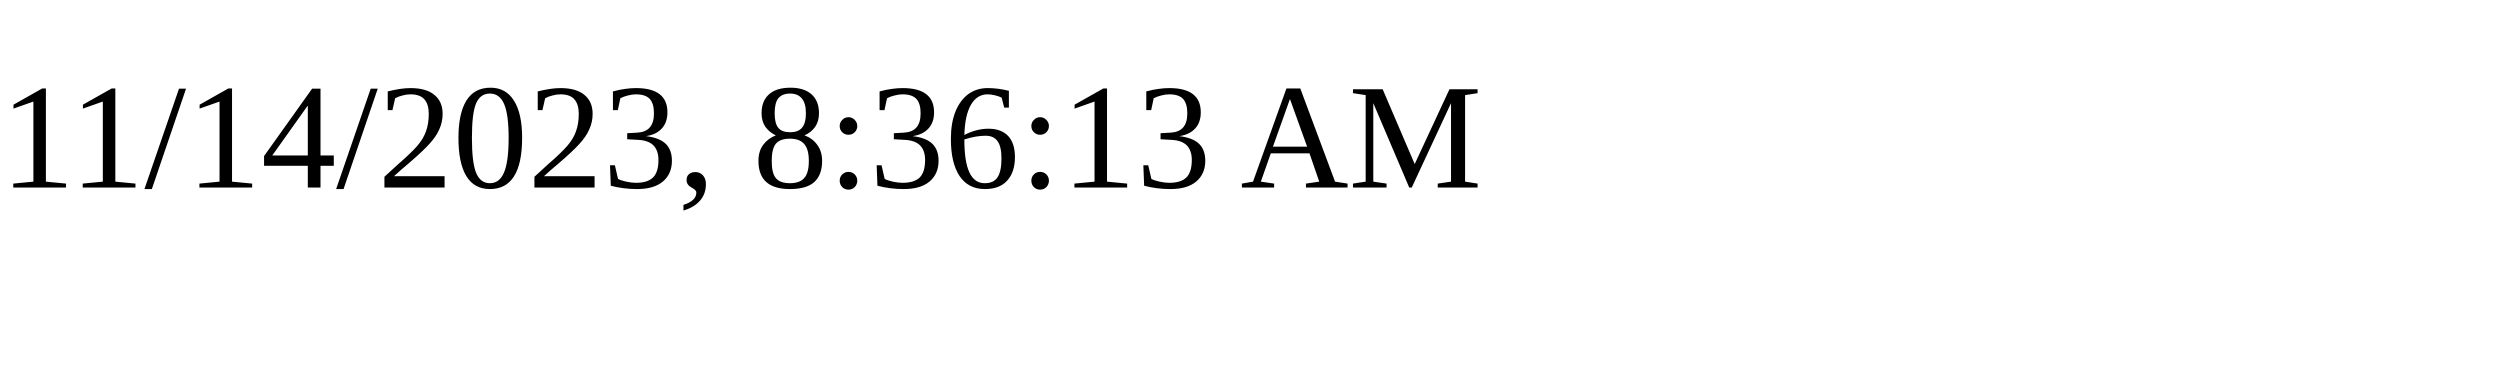
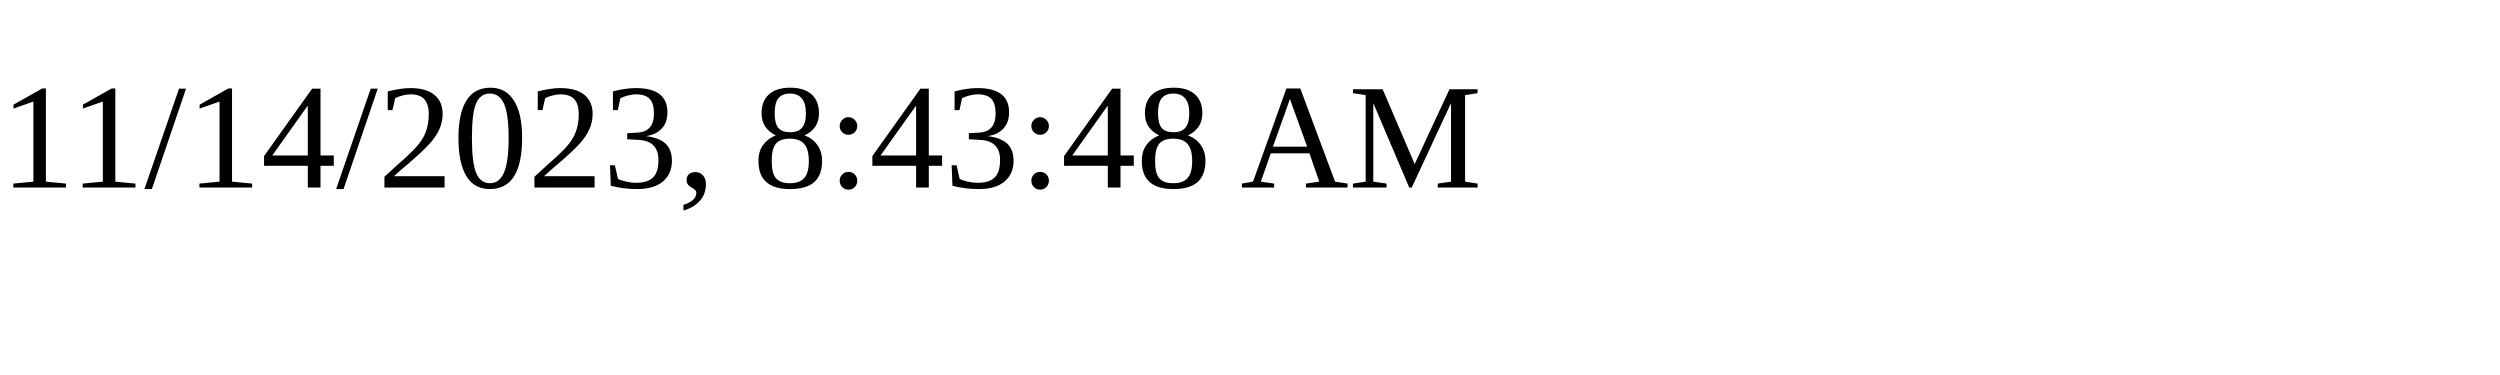
<svg xmlns="http://www.w3.org/2000/svg" height="30" width="200">
-   <text x="0" y="15">11/14/2023, 8:36:13 AM</text>
+   <text x="0" y="15">11/14/2023, 8:43:48 AM</text>
</svg>
